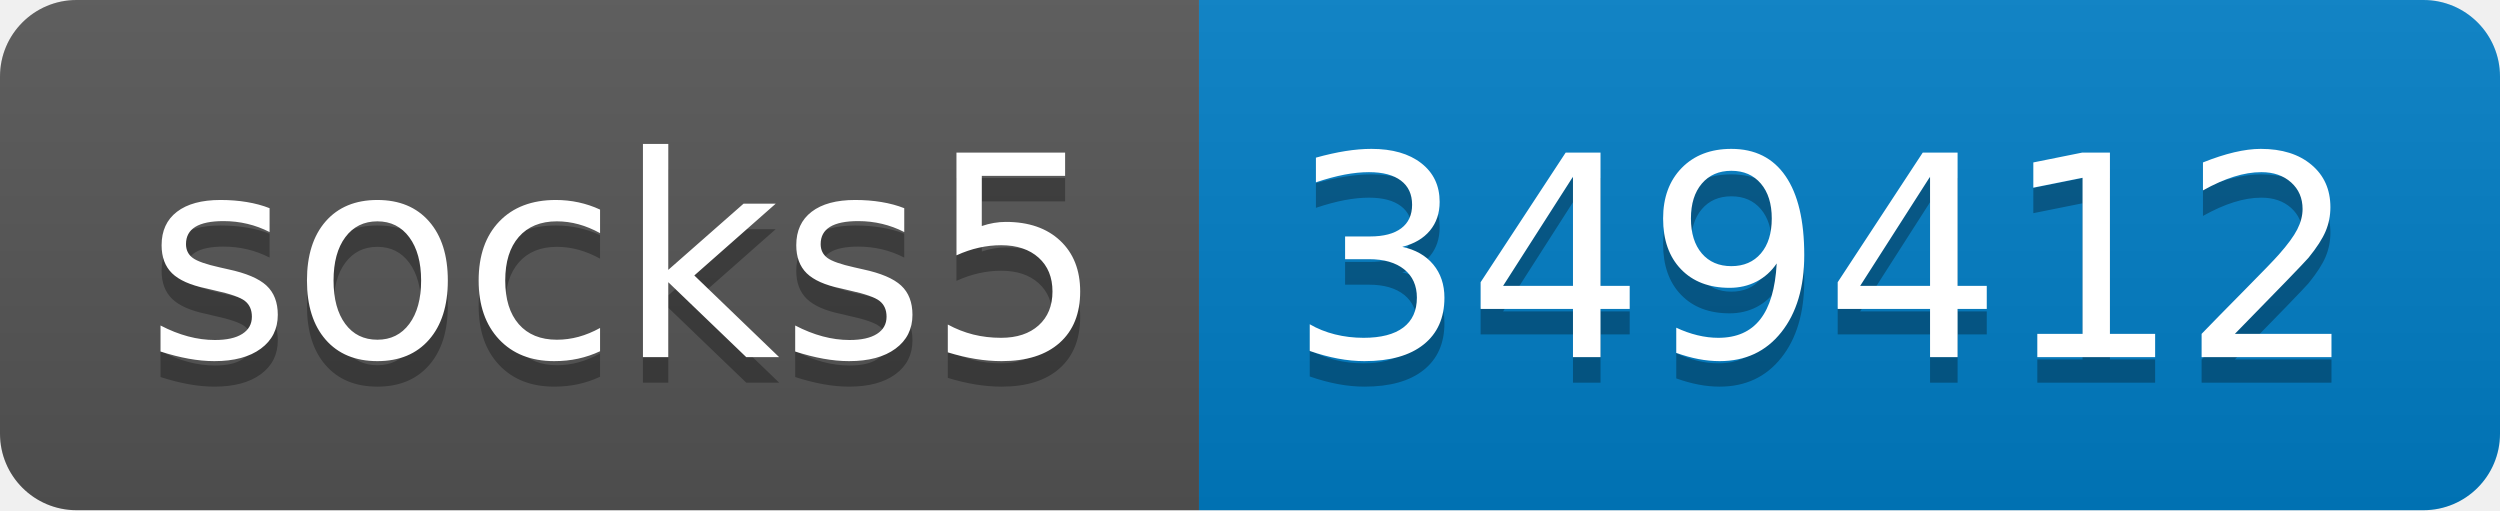
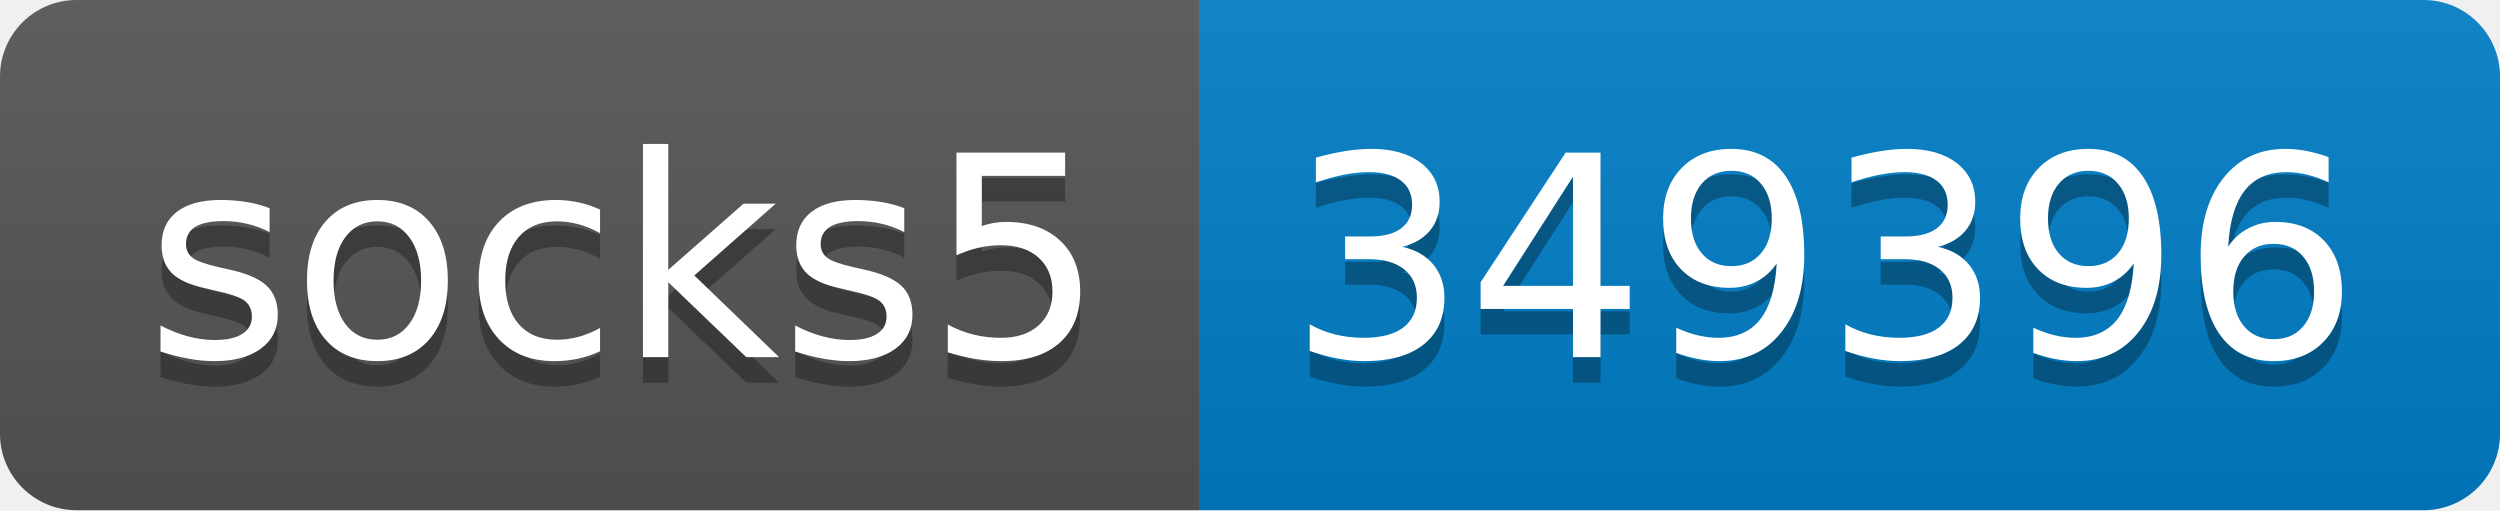
- <svg xmlns="http://www.w3.org/2000/svg" width="98" height="20" role="img" aria-label="socks5: 349412">
+ <svg xmlns="http://www.w3.org/2000/svg" width="98" height="20" role="img" aria-label="socks5: 349396">
  <linearGradient id="s" x2="0" y2="100%">
    <stop offset="0" stop-color="#bbb" stop-opacity=".1" />
    <stop offset="1" stop-opacity=".1" />
  </linearGradient>
  <clipPath id="r">
    <rect width="98" height="20" rx="3" fill="#fff" />
  </clipPath>
  <g clip-path="url(#r)">
    <rect width="47" height="20" fill="#555" />
    <rect x="47" width="51" height="20" fill="#007ec6" />
    <rect width="98" height="20" fill="url(#s)" />
  </g>
  <g fill="#fff" text-anchor="middle" font-family="Verdana,Geneva,DejaVu Sans,sans-serif" text-rendering="geometricPrecision" font-size="110">
    <text aria-hidden="true" x="245" y="150" fill="#010101" fill-opacity=".3" transform="scale(.1)" textLength="370">socks5</text>
    <text x="245" y="140" transform="scale(.1)" fill="#fff" textLength="370">socks5</text>
-     <text aria-hidden="true" x="715" y="150" fill="#010101" fill-opacity=".3" transform="scale(.1)" textLength="410">349412</text>
-     <text x="715" y="140" transform="scale(.1)" fill="#fff" textLength="410">349412</text>
+     <text aria-hidden="true" x="715" y="150" fill="#010101" fill-opacity=".3" transform="scale(.1)" textLength="410">349396</text>
+     <text x="715" y="140" transform="scale(.1)" fill="#fff" textLength="410">349396</text>
  </g>
</svg>
